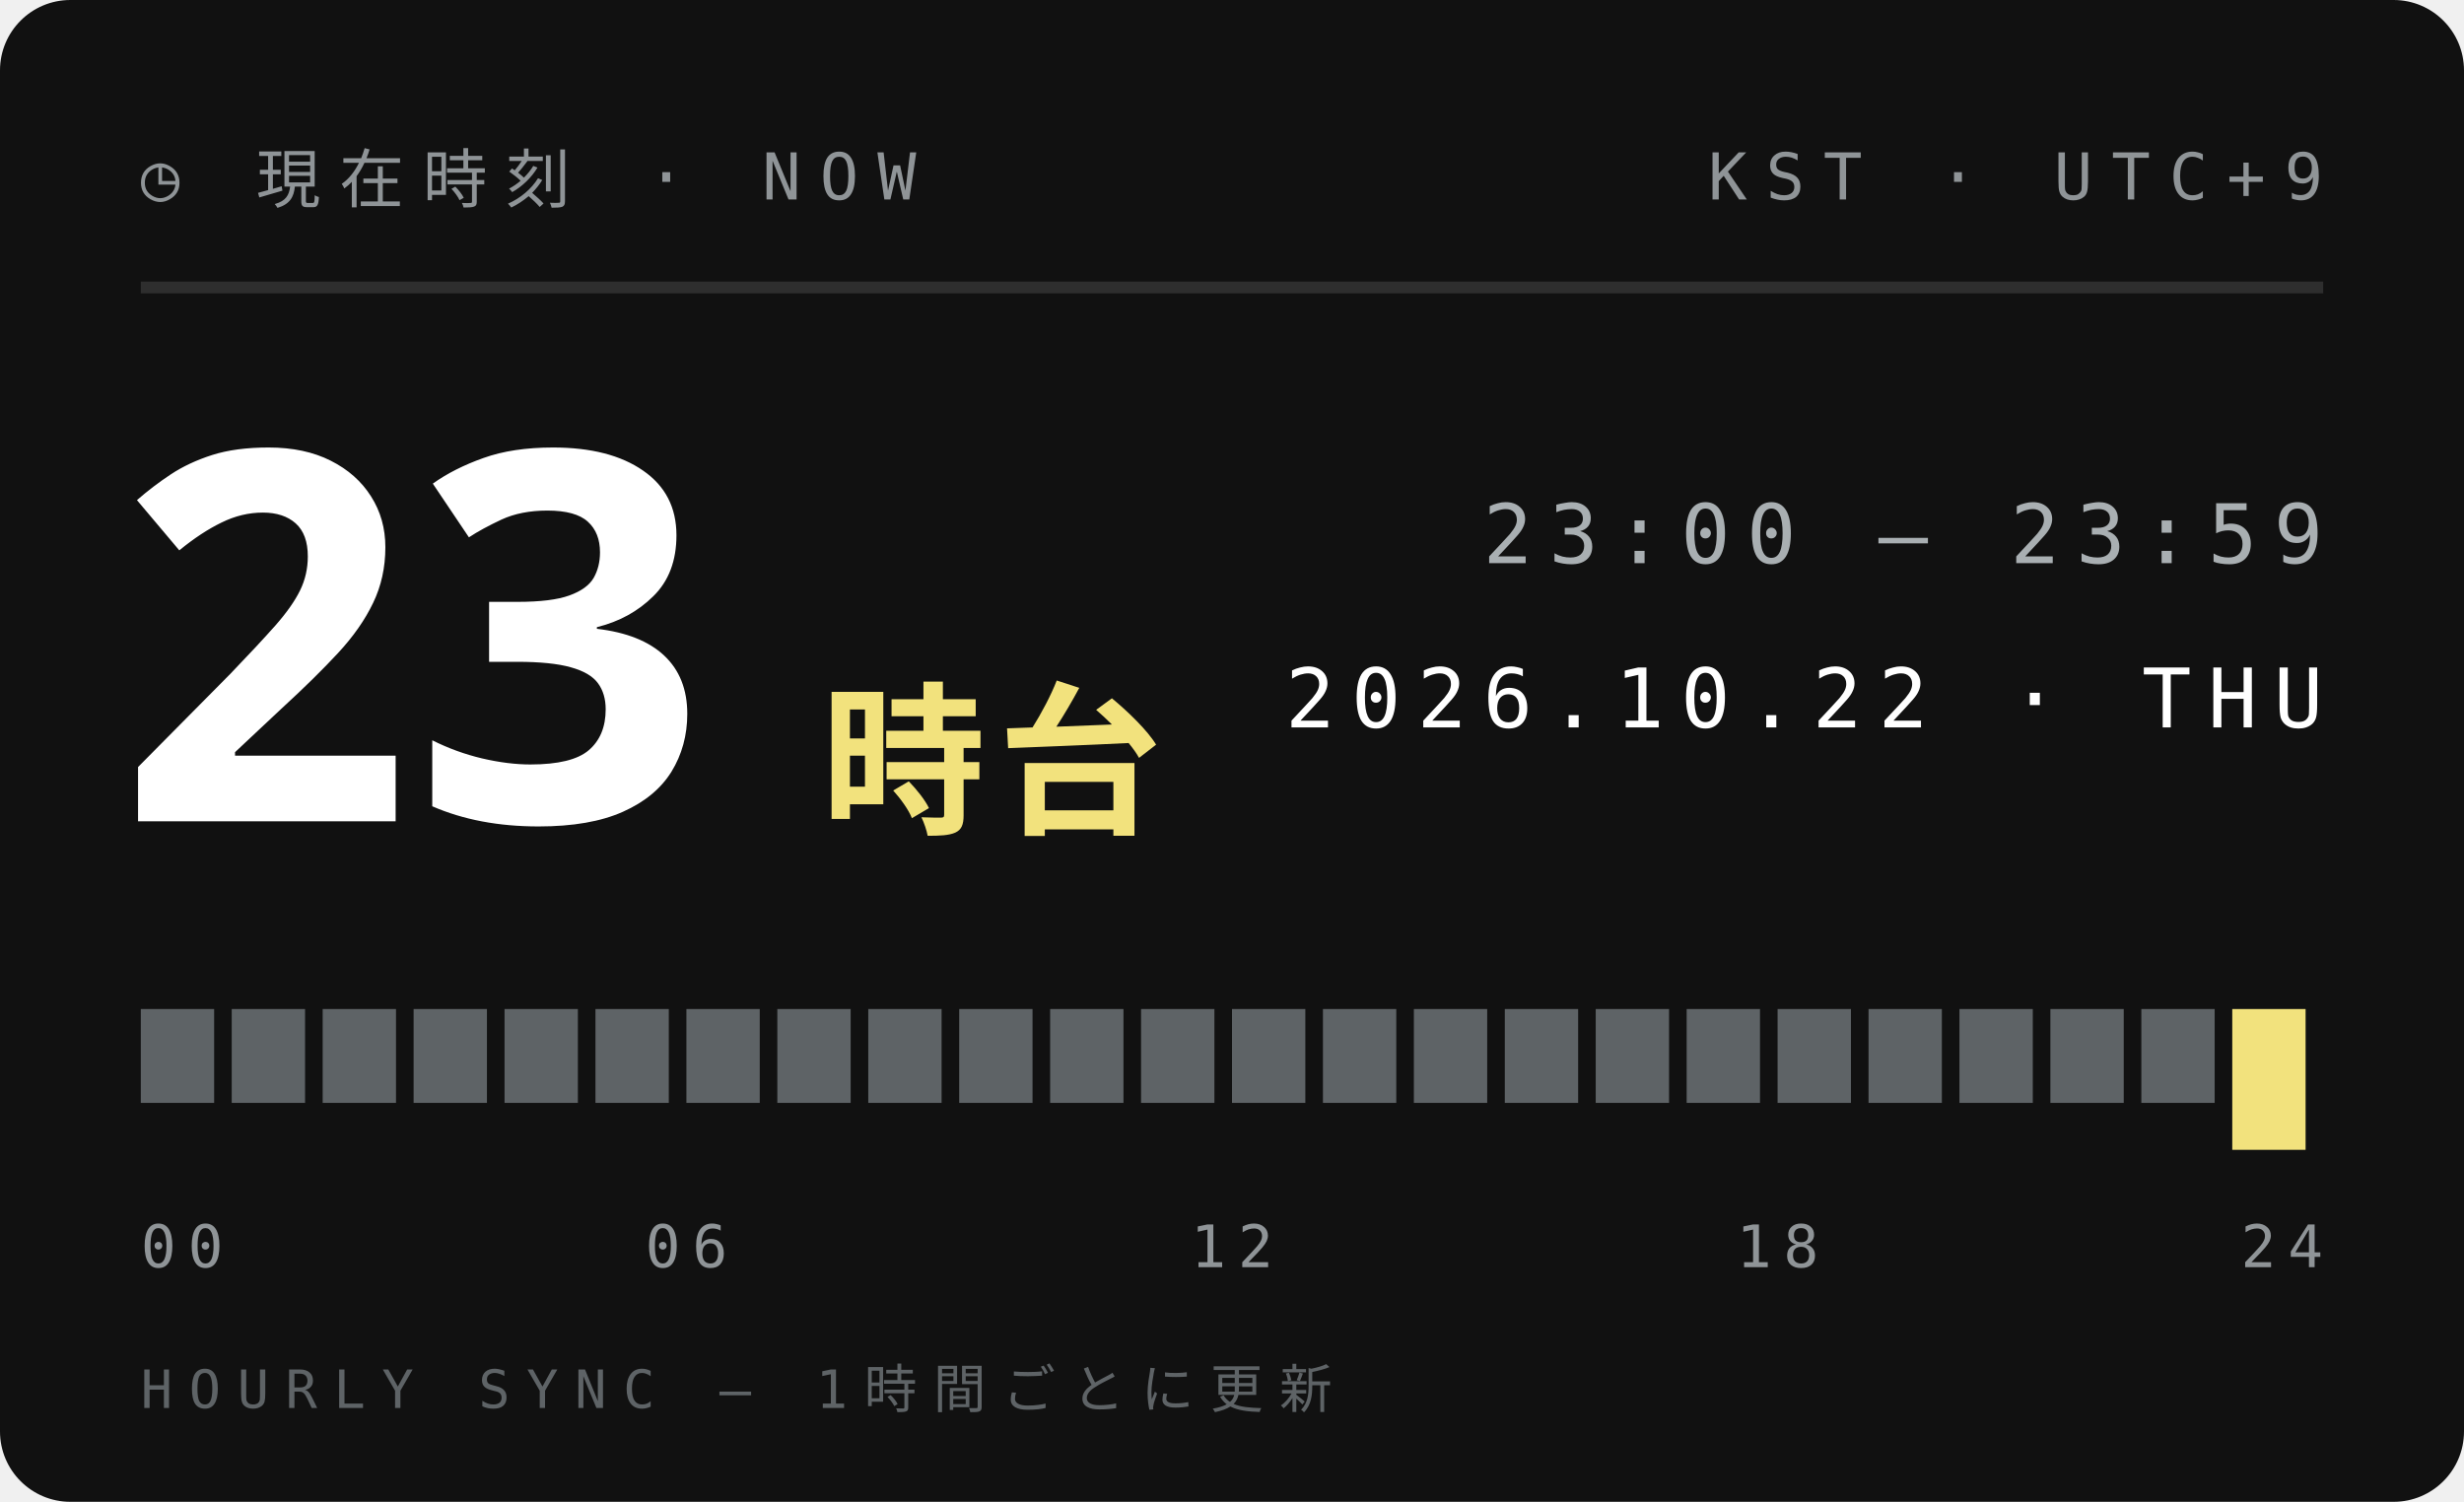
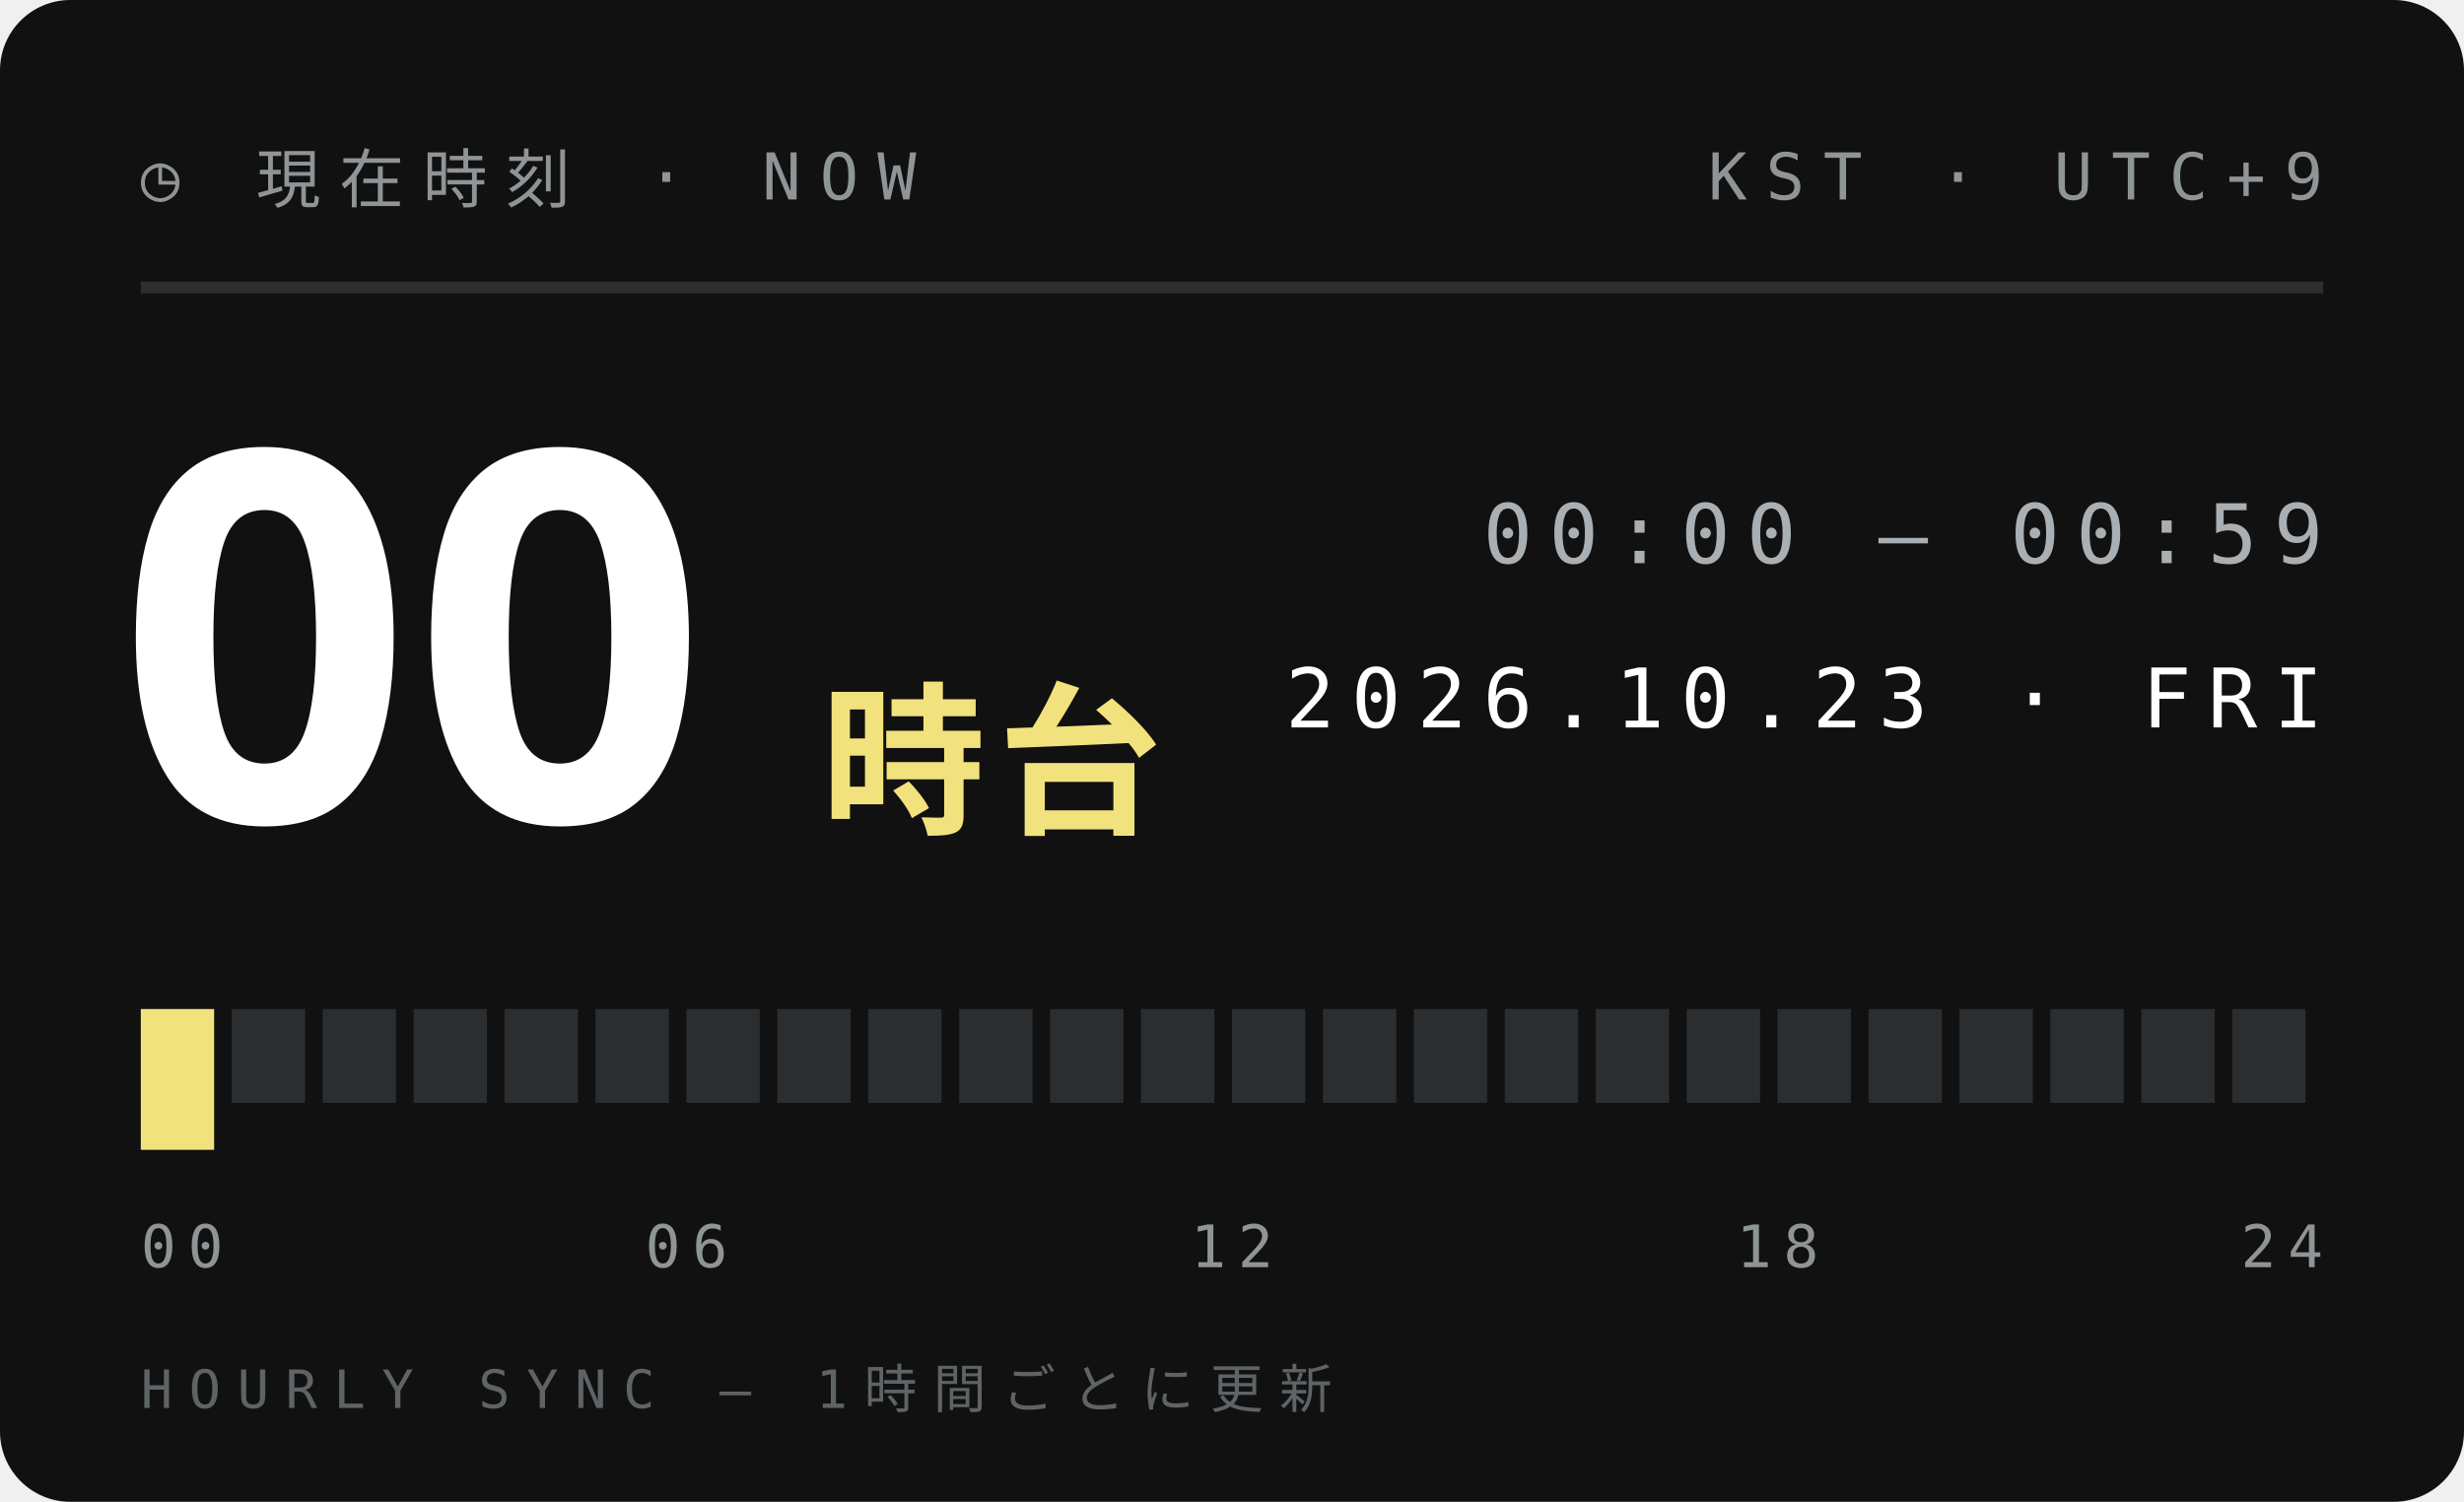
<svg xmlns="http://www.w3.org/2000/svg" width="210" height="128">
  <style>text{font:400 6.5px 'IBM Plex Mono',Menlo,monospace;letter-spacing:1.2px;fill:#5E6366}.s{font-size:5.5px}.v{font-weight:600;font-size:9px;fill:#111;letter-spacing:0}.b{font:900 20px 'Arial Black',sans-serif;fill:#111;letter-spacing:0}.j{font:800 11px 'Hiragino Sans','Noto Sans JP',sans-serif;fill:#111;letter-spacing:2px}</style>
  <rect width="210" height="128" rx="6" fill="#111" />
  <text x="12" y="17" style="font-size:5.5px;letter-spacing:1.6px;fill:#8F9497">◷ 現在時刻 · NOW</text>
  <text x="198" y="17" text-anchor="end" style="font-size:5.5px;letter-spacing:1.6px;fill:#8F9497">KST · UTC+9</text>
  <path d="M12 24.5H198" stroke="#ffffff1f" />
-   <text class="b" x="10" y="70" style="font-size:44px;fill:#fff">23</text>
+   <text class="b" x="10" y="70" style="font-size:44px;fill:#fff">00</text>
  <text class="j" x="70" y="70" style="font-size:14px;letter-spacing:1px;fill:#F2E27D">時台</text>
-   <text x="198" y="48" text-anchor="end" style="font-size:7px;letter-spacing:1.4px;fill:#A9AFB2">23:00 — 23:59</text>
-   <text x="198" y="62" text-anchor="end" style="font-size:7px;letter-spacing:1.4px;fill:#fff">2026.10.22 · THU</text>
-   <rect x="12.00" y="86" width="6.25" height="8" fill="#5E6366" />
-   <rect x="19.75" y="86" width="6.25" height="8" fill="#5E6366" />
-   <rect x="27.50" y="86" width="6.25" height="8" fill="#5E6366" />
-   <rect x="35.25" y="86" width="6.25" height="8" fill="#5E6366" />
-   <rect x="43.00" y="86" width="6.25" height="8" fill="#5E6366" />
-   <rect x="50.75" y="86" width="6.25" height="8" fill="#5E6366" />
-   <rect x="58.50" y="86" width="6.25" height="8" fill="#5E6366" />
-   <rect x="66.25" y="86" width="6.25" height="8" fill="#5E6366" />
-   <rect x="74.00" y="86" width="6.25" height="8" fill="#5E6366" />
-   <rect x="81.75" y="86" width="6.25" height="8" fill="#5E6366" />
-   <rect x="89.50" y="86" width="6.25" height="8" fill="#5E6366" />
-   <rect x="97.25" y="86" width="6.25" height="8" fill="#5E6366" />
-   <rect x="105.00" y="86" width="6.25" height="8" fill="#5E6366" />
-   <rect x="112.75" y="86" width="6.25" height="8" fill="#5E6366" />
-   <rect x="120.50" y="86" width="6.25" height="8" fill="#5E6366" />
-   <rect x="128.25" y="86" width="6.25" height="8" fill="#5E6366" />
-   <rect x="136.00" y="86" width="6.25" height="8" fill="#5E6366" />
-   <rect x="143.75" y="86" width="6.25" height="8" fill="#5E6366" />
-   <rect x="151.50" y="86" width="6.25" height="8" fill="#5E6366" />
-   <rect x="159.25" y="86" width="6.25" height="8" fill="#5E6366" />
-   <rect x="167.00" y="86" width="6.25" height="8" fill="#5E6366" />
-   <rect x="174.75" y="86" width="6.25" height="8" fill="#5E6366" />
-   <rect x="182.50" y="86" width="6.25" height="8" fill="#5E6366" />
-   <rect x="190.25" y="86" width="6.25" height="12" fill="#F2E27D" />
+   <text x="198" y="48" text-anchor="end" style="font-size:7px;letter-spacing:1.4px;fill:#A9AFB2">00:00 — 00:59</text>
+   <text x="198" y="62" text-anchor="end" style="font-size:7px;letter-spacing:1.4px;fill:#fff">2026.10.23 · FRI</text>
+   <rect x="12.00" y="86" width="6.25" height="12" fill="#F2E27D" />
+   <rect x="19.75" y="86" width="6.25" height="8" fill="#2B2E30" />
+   <rect x="27.50" y="86" width="6.25" height="8" fill="#2B2E30" />
+   <rect x="35.25" y="86" width="6.25" height="8" fill="#2B2E30" />
+   <rect x="43.00" y="86" width="6.25" height="8" fill="#2B2E30" />
+   <rect x="50.75" y="86" width="6.25" height="8" fill="#2B2E30" />
+   <rect x="58.50" y="86" width="6.25" height="8" fill="#2B2E30" />
+   <rect x="66.25" y="86" width="6.25" height="8" fill="#2B2E30" />
+   <rect x="74.00" y="86" width="6.25" height="8" fill="#2B2E30" />
+   <rect x="81.75" y="86" width="6.25" height="8" fill="#2B2E30" />
+   <rect x="89.50" y="86" width="6.25" height="8" fill="#2B2E30" />
+   <rect x="97.25" y="86" width="6.25" height="8" fill="#2B2E30" />
+   <rect x="105.00" y="86" width="6.25" height="8" fill="#2B2E30" />
+   <rect x="112.75" y="86" width="6.25" height="8" fill="#2B2E30" />
+   <rect x="120.50" y="86" width="6.25" height="8" fill="#2B2E30" />
+   <rect x="128.25" y="86" width="6.25" height="8" fill="#2B2E30" />
+   <rect x="136.00" y="86" width="6.25" height="8" fill="#2B2E30" />
+   <rect x="143.75" y="86" width="6.25" height="8" fill="#2B2E30" />
+   <rect x="151.50" y="86" width="6.25" height="8" fill="#2B2E30" />
+   <rect x="159.25" y="86" width="6.25" height="8" fill="#2B2E30" />
+   <rect x="167.00" y="86" width="6.25" height="8" fill="#2B2E30" />
+   <rect x="174.75" y="86" width="6.25" height="8" fill="#2B2E30" />
+   <rect x="182.50" y="86" width="6.25" height="8" fill="#2B2E30" />
+   <rect x="190.25" y="86" width="6.25" height="8" fill="#2B2E30" />
  <text x="12.0" y="108" text-anchor="start" style="font-size:5px;letter-spacing:1px;fill:#8F9497">00</text>
  <text x="58.5" y="108" text-anchor="middle" style="font-size:5px;letter-spacing:1px;fill:#8F9497">06</text>
  <text x="105.0" y="108" text-anchor="middle" style="font-size:5px;letter-spacing:1px;fill:#8F9497">12</text>
  <text x="151.5" y="108" text-anchor="middle" style="font-size:5px;letter-spacing:1px;fill:#8F9497">18</text>
  <text x="198.0" y="108" text-anchor="end" style="font-size:5px;letter-spacing:1px;fill:#8F9497">24</text>
  <text x="12" y="120" style="font-size:4.5px;letter-spacing:1.4px;fill:#5E6366">HOURLY SYNC — 1時間ごとに更新</text>
</svg>
